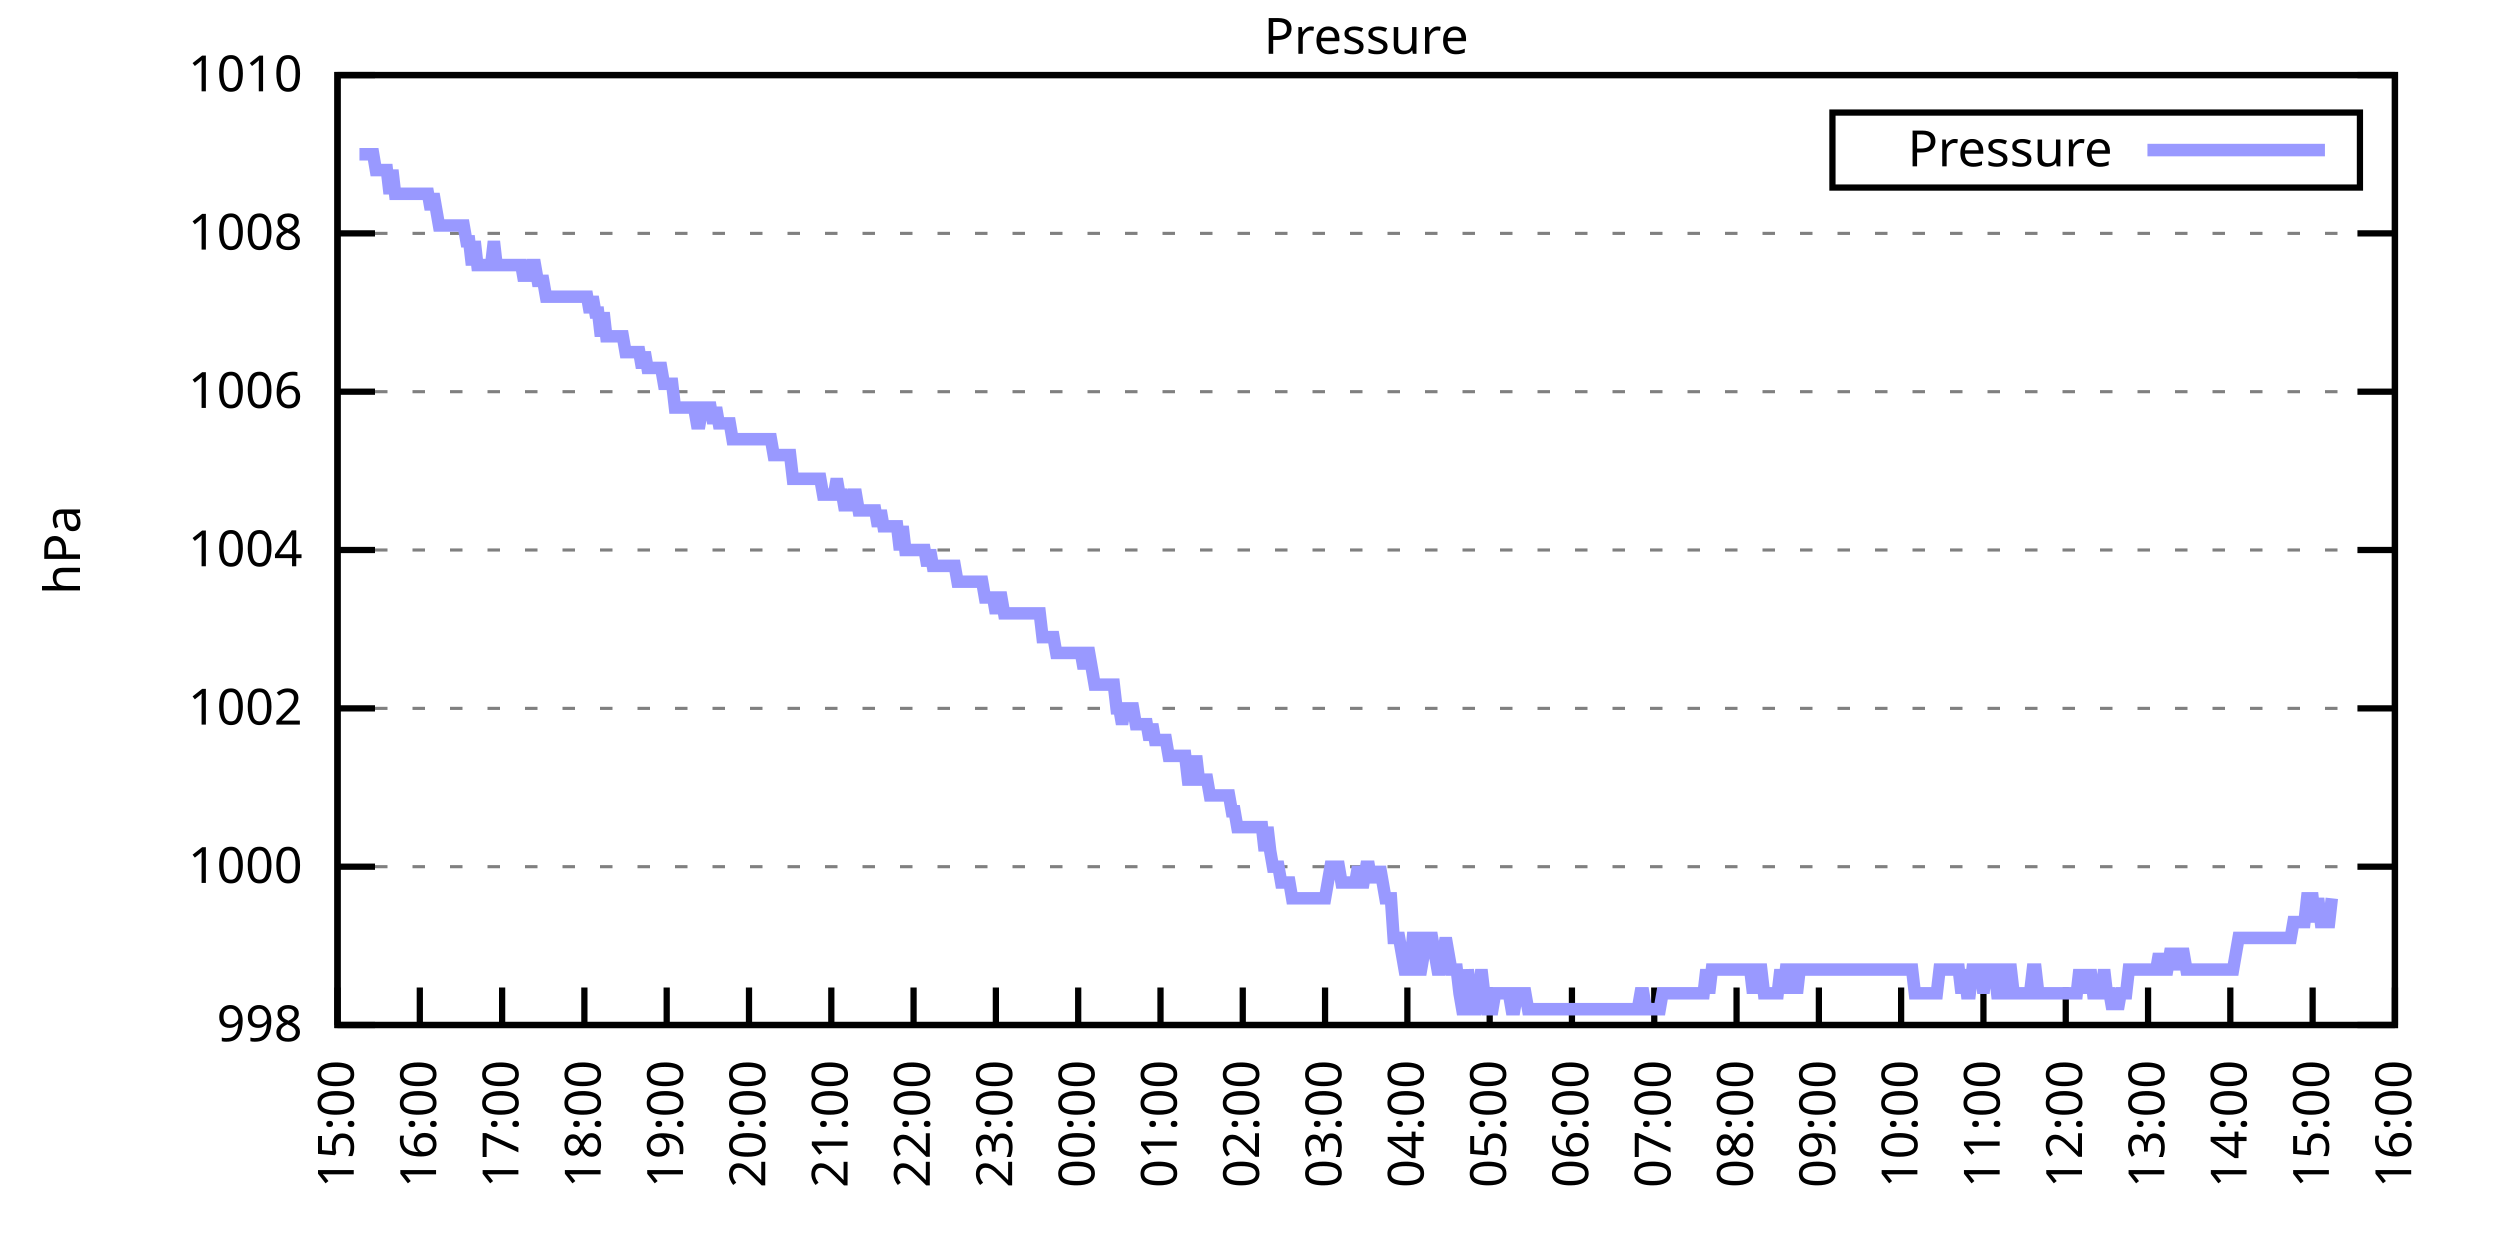
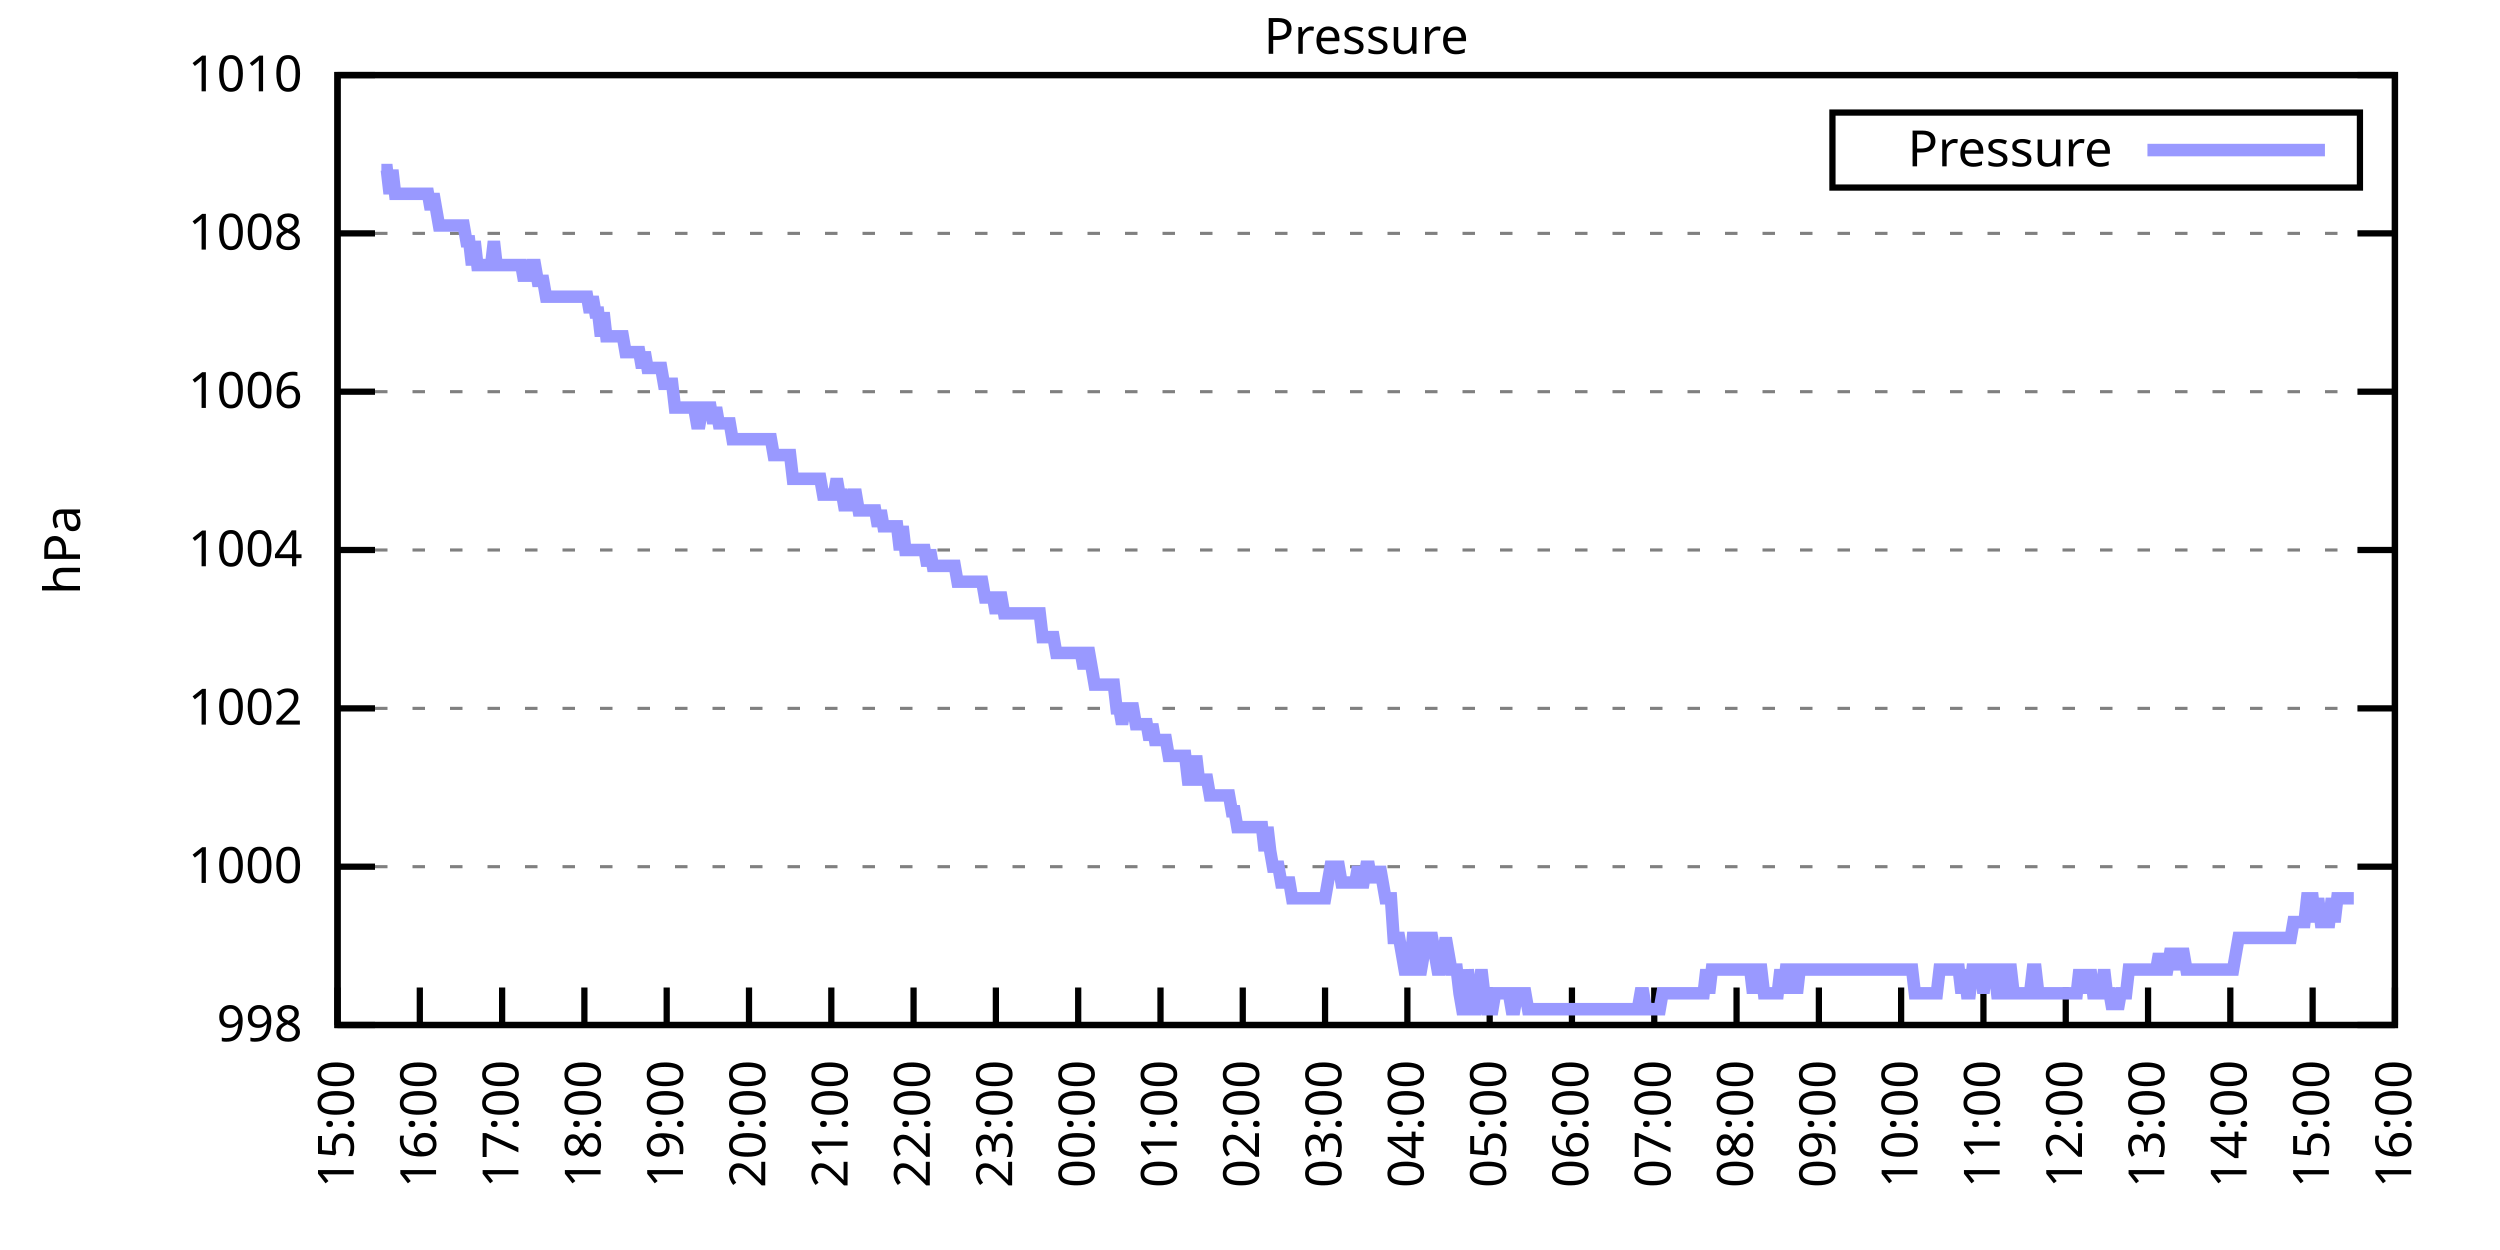
<svg xmlns="http://www.w3.org/2000/svg" xmlns:xlink="http://www.w3.org/1999/xlink" width="400" height="200" viewBox="0 0 400 200">
  <g id="gnuplot_canvas">
    <rect x="0" y="0" width="400" height="200" fill="none" />
    <defs>
      <circle id="gpDot" r="0.5" stroke-width="0.5" stroke="currentColor" />
      <path id="gpPt0" stroke-width="0.333" stroke="currentColor" d="M-1,0 h2 M0,-1 v2" />
      <path id="gpPt1" stroke-width="0.333" stroke="currentColor" d="M-1,-1 L1,1 M1,-1 L-1,1" />
      <path id="gpPt2" stroke-width="0.333" stroke="currentColor" d="M-1,0 L1,0 M0,-1 L0,1 M-1,-1 L1,1 M-1,1 L1,-1" />
      <rect id="gpPt3" stroke-width="0.333" stroke="currentColor" x="-1" y="-1" width="2" height="2" />
      <rect id="gpPt4" stroke-width="0.333" stroke="currentColor" fill="currentColor" x="-1" y="-1" width="2" height="2" />
      <circle id="gpPt5" stroke-width="0.333" stroke="currentColor" cx="0" cy="0" r="1" />
      <use xlink:href="#gpPt5" id="gpPt6" fill="currentColor" stroke="none" />
      <path id="gpPt7" stroke-width="0.333" stroke="currentColor" d="M0,-1.33 L-1.33,0.67 L1.33,0.67 z" />
      <use xlink:href="#gpPt7" id="gpPt8" fill="currentColor" stroke="none" />
      <use xlink:href="#gpPt7" id="gpPt9" stroke="currentColor" transform="rotate(180)" />
      <use xlink:href="#gpPt9" id="gpPt10" fill="currentColor" stroke="none" />
      <use xlink:href="#gpPt3" id="gpPt11" stroke="currentColor" transform="rotate(45)" />
      <use xlink:href="#gpPt11" id="gpPt12" fill="currentColor" stroke="none" />
      <path id="gpPt13" stroke-width="0.333" stroke="currentColor" d="M0,1.330 L1.265,0.411 L0.782,-1.067 L-0.782,-1.076 L-1.265,0.411 z" />
      <use xlink:href="#gpPt13" id="gpPt14" fill="currentColor" stroke="none" />
      <filter id="textbox" filterUnits="objectBoundingBox" x="0" y="0" height="1" width="1">
        <feFlood flood-color="white" flood-opacity="1" result="bgnd" />
        <feComposite in="SourceGraphic" in2="bgnd" operator="atop" />
      </filter>
      <filter id="greybox" filterUnits="objectBoundingBox" x="0" y="0" height="1" width="1">
        <feFlood flood-color="lightgrey" flood-opacity="1" result="grey" />
        <feComposite in="SourceGraphic" in2="grey" operator="atop" />
      </filter>
    </defs>
    <g fill="none" color="white" stroke="currentColor" stroke-width="1.00" stroke-linecap="butt" stroke-linejoin="miter">
</g>
    <g fill="none" color="black" stroke="currentColor" stroke-width="1.00" stroke-linecap="butt" stroke-linejoin="miter">
      <g stroke="none" shape-rendering="crispEdges">
        <polygon fill="rgb(255, 255, 255)" points="54.00,164.00 383.18,164.00 383.18,12.02 54.00,12.02 " />
      </g>
    </g>
    <g fill="none" color="black" stroke="currentColor" stroke-width="1.00" stroke-linecap="butt" stroke-linejoin="miter">
</g>
    <g fill="none" color="black" stroke="black" stroke-width="0.50" stroke-linecap="butt" stroke-linejoin="miter">
</g>
    <g fill="none" color="gray" stroke="currentColor" stroke-width="0.50" stroke-linecap="butt" stroke-linejoin="miter">
      <path stroke="gray" stroke-dasharray="2,4" class="gridline" d="M54.00,164.00 L383.19,164.00  " />
    </g>
    <g fill="none" color="gray" stroke="gray" stroke-width="1.00" stroke-linecap="butt" stroke-linejoin="miter">
</g>
    <g fill="none" color="black" stroke="currentColor" stroke-width="1.00" stroke-linecap="butt" stroke-linejoin="miter">
      <path stroke="black" d="M54.00,164.00 L60.00,164.00 M383.19,164.00 L377.19,164.00  " />
      <g transform="translate(48.40,166.60)" stroke="none" fill="black" font-family="Sans" font-size="8.00" text-anchor="end">
        <text>
          <tspan font-family="Sans"> 998</tspan>
        </text>
      </g>
    </g>
    <g fill="none" color="black" stroke="currentColor" stroke-width="1.00" stroke-linecap="butt" stroke-linejoin="miter">
</g>
    <g fill="none" color="black" stroke="black" stroke-width="0.50" stroke-linecap="butt" stroke-linejoin="miter">
</g>
    <g fill="none" color="gray" stroke="currentColor" stroke-width="0.50" stroke-linecap="butt" stroke-linejoin="miter">
      <path stroke="gray" stroke-dasharray="2,4" class="gridline" d="M54.00,138.67 L383.19,138.67  " />
    </g>
    <g fill="none" color="gray" stroke="gray" stroke-width="1.00" stroke-linecap="butt" stroke-linejoin="miter">
</g>
    <g fill="none" color="black" stroke="currentColor" stroke-width="1.00" stroke-linecap="butt" stroke-linejoin="miter">
      <path stroke="black" d="M54.00,138.67 L60.00,138.67 M383.19,138.67 L377.19,138.67  " />
      <g transform="translate(48.40,141.27)" stroke="none" fill="black" font-family="Sans" font-size="8.00" text-anchor="end">
        <text>
          <tspan font-family="Sans"> 1000</tspan>
        </text>
      </g>
    </g>
    <g fill="none" color="black" stroke="currentColor" stroke-width="1.00" stroke-linecap="butt" stroke-linejoin="miter">
</g>
    <g fill="none" color="black" stroke="black" stroke-width="0.50" stroke-linecap="butt" stroke-linejoin="miter">
</g>
    <g fill="none" color="gray" stroke="currentColor" stroke-width="0.50" stroke-linecap="butt" stroke-linejoin="miter">
      <path stroke="gray" stroke-dasharray="2,4" class="gridline" d="M54.00,113.34 L383.19,113.34  " />
    </g>
    <g fill="none" color="gray" stroke="gray" stroke-width="1.00" stroke-linecap="butt" stroke-linejoin="miter">
</g>
    <g fill="none" color="black" stroke="currentColor" stroke-width="1.00" stroke-linecap="butt" stroke-linejoin="miter">
      <path stroke="black" d="M54.00,113.34 L60.00,113.34 M383.19,113.34 L377.19,113.34  " />
      <g transform="translate(48.40,115.94)" stroke="none" fill="black" font-family="Sans" font-size="8.00" text-anchor="end">
        <text>
          <tspan font-family="Sans"> 1002</tspan>
        </text>
      </g>
    </g>
    <g fill="none" color="black" stroke="currentColor" stroke-width="1.00" stroke-linecap="butt" stroke-linejoin="miter">
</g>
    <g fill="none" color="black" stroke="black" stroke-width="0.50" stroke-linecap="butt" stroke-linejoin="miter">
</g>
    <g fill="none" color="gray" stroke="currentColor" stroke-width="0.50" stroke-linecap="butt" stroke-linejoin="miter">
      <path stroke="gray" stroke-dasharray="2,4" class="gridline" d="M54.00,88.00 L383.19,88.00  " />
    </g>
    <g fill="none" color="gray" stroke="gray" stroke-width="1.00" stroke-linecap="butt" stroke-linejoin="miter">
</g>
    <g fill="none" color="black" stroke="currentColor" stroke-width="1.00" stroke-linecap="butt" stroke-linejoin="miter">
      <path stroke="black" d="M54.00,88.00 L60.00,88.00 M383.19,88.00 L377.19,88.00  " />
      <g transform="translate(48.40,90.60)" stroke="none" fill="black" font-family="Sans" font-size="8.00" text-anchor="end">
        <text>
          <tspan font-family="Sans"> 1004</tspan>
        </text>
      </g>
    </g>
    <g fill="none" color="black" stroke="currentColor" stroke-width="1.00" stroke-linecap="butt" stroke-linejoin="miter">
</g>
    <g fill="none" color="black" stroke="black" stroke-width="0.50" stroke-linecap="butt" stroke-linejoin="miter">
</g>
    <g fill="none" color="gray" stroke="currentColor" stroke-width="0.50" stroke-linecap="butt" stroke-linejoin="miter">
      <path stroke="gray" stroke-dasharray="2,4" class="gridline" d="M54.00,62.67 L383.19,62.67  " />
    </g>
    <g fill="none" color="gray" stroke="gray" stroke-width="1.00" stroke-linecap="butt" stroke-linejoin="miter">
</g>
    <g fill="none" color="black" stroke="currentColor" stroke-width="1.00" stroke-linecap="butt" stroke-linejoin="miter">
      <path stroke="black" d="M54.00,62.67 L60.00,62.67 M383.19,62.67 L377.19,62.67  " />
      <g transform="translate(48.40,65.27)" stroke="none" fill="black" font-family="Sans" font-size="8.00" text-anchor="end">
        <text>
          <tspan font-family="Sans"> 1006</tspan>
        </text>
      </g>
    </g>
    <g fill="none" color="black" stroke="currentColor" stroke-width="1.00" stroke-linecap="butt" stroke-linejoin="miter">
</g>
    <g fill="none" color="black" stroke="black" stroke-width="0.50" stroke-linecap="butt" stroke-linejoin="miter">
</g>
    <g fill="none" color="gray" stroke="currentColor" stroke-width="0.50" stroke-linecap="butt" stroke-linejoin="miter">
      <path stroke="gray" stroke-dasharray="2,4" class="gridline" d="M54.00,37.34 L383.19,37.34  " />
    </g>
    <g fill="none" color="gray" stroke="gray" stroke-width="1.00" stroke-linecap="butt" stroke-linejoin="miter">
</g>
    <g fill="none" color="black" stroke="currentColor" stroke-width="1.00" stroke-linecap="butt" stroke-linejoin="miter">
      <path stroke="black" d="M54.00,37.34 L60.00,37.34 M383.19,37.34 L377.19,37.34  " />
      <g transform="translate(48.40,39.94)" stroke="none" fill="black" font-family="Sans" font-size="8.00" text-anchor="end">
        <text>
          <tspan font-family="Sans"> 1008</tspan>
        </text>
      </g>
    </g>
    <g fill="none" color="black" stroke="currentColor" stroke-width="1.00" stroke-linecap="butt" stroke-linejoin="miter">
</g>
    <g fill="none" color="black" stroke="black" stroke-width="0.50" stroke-linecap="butt" stroke-linejoin="miter">
</g>
    <g fill="none" color="gray" stroke="currentColor" stroke-width="0.50" stroke-linecap="butt" stroke-linejoin="miter">
      <path stroke="gray" stroke-dasharray="2,4" class="gridline" d="M54.00,12.01 L383.19,12.01  " />
    </g>
    <g fill="none" color="gray" stroke="gray" stroke-width="1.00" stroke-linecap="butt" stroke-linejoin="miter">
</g>
    <g fill="none" color="black" stroke="currentColor" stroke-width="1.00" stroke-linecap="butt" stroke-linejoin="miter">
      <path stroke="black" d="M54.00,12.01 L60.00,12.01 M383.19,12.01 L377.19,12.01  " />
      <g transform="translate(48.40,14.61)" stroke="none" fill="black" font-family="Sans" font-size="8.00" text-anchor="end">
        <text>
          <tspan font-family="Sans"> 1010</tspan>
        </text>
      </g>
    </g>
    <g fill="none" color="black" stroke="currentColor" stroke-width="1.00" stroke-linecap="butt" stroke-linejoin="miter">
      <path stroke="black" d="M54.00,164.00 L54.00,158.00  " />
      <g transform="translate(56.60,169.60) rotate(270.00)" stroke="none" fill="black" font-family="Sans" font-size="8.00" text-anchor="end">
        <text>
          <tspan font-family="Sans">15:00</tspan>
        </text>
      </g>
    </g>
    <g fill="none" color="black" stroke="currentColor" stroke-width="1.00" stroke-linecap="butt" stroke-linejoin="miter">
      <path stroke="black" d="M67.17,164.00 L67.17,158.00  " />
      <g transform="translate(69.77,169.60) rotate(270.00)" stroke="none" fill="black" font-family="Sans" font-size="8.00" text-anchor="end">
        <text>
          <tspan font-family="Sans">16:00</tspan>
        </text>
      </g>
    </g>
    <g fill="none" color="black" stroke="currentColor" stroke-width="1.00" stroke-linecap="butt" stroke-linejoin="miter">
      <path stroke="black" d="M80.34,164.00 L80.34,158.00  " />
      <g transform="translate(82.94,169.60) rotate(270.00)" stroke="none" fill="black" font-family="Sans" font-size="8.00" text-anchor="end">
        <text>
          <tspan font-family="Sans">17:00</tspan>
        </text>
      </g>
    </g>
    <g fill="none" color="black" stroke="currentColor" stroke-width="1.00" stroke-linecap="butt" stroke-linejoin="miter">
      <path stroke="black" d="M93.50,164.00 L93.50,158.00  " />
      <g transform="translate(96.10,169.60) rotate(270.00)" stroke="none" fill="black" font-family="Sans" font-size="8.00" text-anchor="end">
        <text>
          <tspan font-family="Sans">18:00</tspan>
        </text>
      </g>
    </g>
    <g fill="none" color="black" stroke="currentColor" stroke-width="1.00" stroke-linecap="butt" stroke-linejoin="miter">
      <path stroke="black" d="M106.67,164.00 L106.67,158.00  " />
      <g transform="translate(109.27,169.60) rotate(270.00)" stroke="none" fill="black" font-family="Sans" font-size="8.00" text-anchor="end">
        <text>
          <tspan font-family="Sans">19:00</tspan>
        </text>
      </g>
    </g>
    <g fill="none" color="black" stroke="currentColor" stroke-width="1.00" stroke-linecap="butt" stroke-linejoin="miter">
      <path stroke="black" d="M119.84,164.00 L119.84,158.00  " />
      <g transform="translate(122.44,169.60) rotate(270.00)" stroke="none" fill="black" font-family="Sans" font-size="8.00" text-anchor="end">
        <text>
          <tspan font-family="Sans">20:00</tspan>
        </text>
      </g>
    </g>
    <g fill="none" color="black" stroke="currentColor" stroke-width="1.00" stroke-linecap="butt" stroke-linejoin="miter">
      <path stroke="black" d="M133.01,164.00 L133.01,158.00  " />
      <g transform="translate(135.61,169.60) rotate(270.00)" stroke="none" fill="black" font-family="Sans" font-size="8.00" text-anchor="end">
        <text>
          <tspan font-family="Sans">21:00</tspan>
        </text>
      </g>
    </g>
    <g fill="none" color="black" stroke="currentColor" stroke-width="1.00" stroke-linecap="butt" stroke-linejoin="miter">
      <path stroke="black" d="M146.17,164.00 L146.17,158.00  " />
      <g transform="translate(148.77,169.60) rotate(270.00)" stroke="none" fill="black" font-family="Sans" font-size="8.00" text-anchor="end">
        <text>
          <tspan font-family="Sans">22:00</tspan>
        </text>
      </g>
    </g>
    <g fill="none" color="black" stroke="currentColor" stroke-width="1.00" stroke-linecap="butt" stroke-linejoin="miter">
      <path stroke="black" d="M159.34,164.00 L159.34,158.00  " />
      <g transform="translate(161.94,169.60) rotate(270.00)" stroke="none" fill="black" font-family="Sans" font-size="8.00" text-anchor="end">
        <text>
          <tspan font-family="Sans">23:00</tspan>
        </text>
      </g>
    </g>
    <g fill="none" color="black" stroke="currentColor" stroke-width="1.00" stroke-linecap="butt" stroke-linejoin="miter">
      <path stroke="black" d="M172.51,164.00 L172.51,158.00  " />
      <g transform="translate(175.11,169.60) rotate(270.00)" stroke="none" fill="black" font-family="Sans" font-size="8.00" text-anchor="end">
        <text>
          <tspan font-family="Sans">00:00</tspan>
        </text>
      </g>
    </g>
    <g fill="none" color="black" stroke="currentColor" stroke-width="1.00" stroke-linecap="butt" stroke-linejoin="miter">
      <path stroke="black" d="M185.68,164.00 L185.68,158.00  " />
      <g transform="translate(188.28,169.60) rotate(270.00)" stroke="none" fill="black" font-family="Sans" font-size="8.00" text-anchor="end">
        <text>
          <tspan font-family="Sans">01:00</tspan>
        </text>
      </g>
    </g>
    <g fill="none" color="black" stroke="currentColor" stroke-width="1.00" stroke-linecap="butt" stroke-linejoin="miter">
      <path stroke="black" d="M198.84,164.00 L198.84,158.00  " />
      <g transform="translate(201.44,169.60) rotate(270.00)" stroke="none" fill="black" font-family="Sans" font-size="8.00" text-anchor="end">
        <text>
          <tspan font-family="Sans">02:00</tspan>
        </text>
      </g>
    </g>
    <g fill="none" color="black" stroke="currentColor" stroke-width="1.00" stroke-linecap="butt" stroke-linejoin="miter">
      <path stroke="black" d="M212.01,164.00 L212.01,158.00  " />
      <g transform="translate(214.61,169.60) rotate(270.00)" stroke="none" fill="black" font-family="Sans" font-size="8.00" text-anchor="end">
        <text>
          <tspan font-family="Sans">03:00</tspan>
        </text>
      </g>
    </g>
    <g fill="none" color="black" stroke="currentColor" stroke-width="1.00" stroke-linecap="butt" stroke-linejoin="miter">
      <path stroke="black" d="M225.18,164.00 L225.18,158.00  " />
      <g transform="translate(227.78,169.60) rotate(270.00)" stroke="none" fill="black" font-family="Sans" font-size="8.00" text-anchor="end">
        <text>
          <tspan font-family="Sans">04:00</tspan>
        </text>
      </g>
    </g>
    <g fill="none" color="black" stroke="currentColor" stroke-width="1.00" stroke-linecap="butt" stroke-linejoin="miter">
      <path stroke="black" d="M238.35,164.00 L238.35,158.00  " />
      <g transform="translate(240.95,169.60) rotate(270.00)" stroke="none" fill="black" font-family="Sans" font-size="8.00" text-anchor="end">
        <text>
          <tspan font-family="Sans">05:00</tspan>
        </text>
      </g>
    </g>
    <g fill="none" color="black" stroke="currentColor" stroke-width="1.00" stroke-linecap="butt" stroke-linejoin="miter">
      <path stroke="black" d="M251.51,164.00 L251.51,158.00  " />
      <g transform="translate(254.11,169.60) rotate(270.00)" stroke="none" fill="black" font-family="Sans" font-size="8.00" text-anchor="end">
        <text>
          <tspan font-family="Sans">06:00</tspan>
        </text>
      </g>
    </g>
    <g fill="none" color="black" stroke="currentColor" stroke-width="1.00" stroke-linecap="butt" stroke-linejoin="miter">
      <path stroke="black" d="M264.68,164.00 L264.68,158.00  " />
      <g transform="translate(267.28,169.60) rotate(270.00)" stroke="none" fill="black" font-family="Sans" font-size="8.00" text-anchor="end">
        <text>
          <tspan font-family="Sans">07:00</tspan>
        </text>
      </g>
    </g>
    <g fill="none" color="black" stroke="currentColor" stroke-width="1.00" stroke-linecap="butt" stroke-linejoin="miter">
      <path stroke="black" d="M277.85,164.00 L277.85,158.00  " />
      <g transform="translate(280.45,169.60) rotate(270.00)" stroke="none" fill="black" font-family="Sans" font-size="8.00" text-anchor="end">
        <text>
          <tspan font-family="Sans">08:00</tspan>
        </text>
      </g>
    </g>
    <g fill="none" color="black" stroke="currentColor" stroke-width="1.00" stroke-linecap="butt" stroke-linejoin="miter">
      <path stroke="black" d="M291.02,164.00 L291.02,158.00  " />
      <g transform="translate(293.62,169.60) rotate(270.00)" stroke="none" fill="black" font-family="Sans" font-size="8.00" text-anchor="end">
        <text>
          <tspan font-family="Sans">09:00</tspan>
        </text>
      </g>
    </g>
    <g fill="none" color="black" stroke="currentColor" stroke-width="1.00" stroke-linecap="butt" stroke-linejoin="miter">
      <path stroke="black" d="M304.18,164.00 L304.18,158.00  " />
      <g transform="translate(306.78,169.60) rotate(270.00)" stroke="none" fill="black" font-family="Sans" font-size="8.00" text-anchor="end">
        <text>
          <tspan font-family="Sans">10:00</tspan>
        </text>
      </g>
    </g>
    <g fill="none" color="black" stroke="currentColor" stroke-width="1.00" stroke-linecap="butt" stroke-linejoin="miter">
      <path stroke="black" d="M317.35,164.00 L317.35,158.00  " />
      <g transform="translate(319.95,169.60) rotate(270.00)" stroke="none" fill="black" font-family="Sans" font-size="8.00" text-anchor="end">
        <text>
          <tspan font-family="Sans">11:00</tspan>
        </text>
      </g>
    </g>
    <g fill="none" color="black" stroke="currentColor" stroke-width="1.00" stroke-linecap="butt" stroke-linejoin="miter">
      <path stroke="black" d="M330.52,164.00 L330.52,158.00  " />
      <g transform="translate(333.12,169.60) rotate(270.00)" stroke="none" fill="black" font-family="Sans" font-size="8.00" text-anchor="end">
        <text>
          <tspan font-family="Sans">12:00</tspan>
        </text>
      </g>
    </g>
    <g fill="none" color="black" stroke="currentColor" stroke-width="1.00" stroke-linecap="butt" stroke-linejoin="miter">
      <path stroke="black" d="M343.69,164.00 L343.69,158.00  " />
      <g transform="translate(346.29,169.60) rotate(270.00)" stroke="none" fill="black" font-family="Sans" font-size="8.00" text-anchor="end">
        <text>
          <tspan font-family="Sans">13:00</tspan>
        </text>
      </g>
    </g>
    <g fill="none" color="black" stroke="currentColor" stroke-width="1.00" stroke-linecap="butt" stroke-linejoin="miter">
      <path stroke="black" d="M356.85,164.00 L356.85,158.00  " />
      <g transform="translate(359.45,169.60) rotate(270.00)" stroke="none" fill="black" font-family="Sans" font-size="8.00" text-anchor="end">
        <text>
          <tspan font-family="Sans">14:00</tspan>
        </text>
      </g>
    </g>
    <g fill="none" color="black" stroke="currentColor" stroke-width="1.00" stroke-linecap="butt" stroke-linejoin="miter">
      <path stroke="black" d="M370.02,164.00 L370.02,158.00  " />
      <g transform="translate(372.62,169.60) rotate(270.00)" stroke="none" fill="black" font-family="Sans" font-size="8.00" text-anchor="end">
        <text>
          <tspan font-family="Sans">15:00</tspan>
        </text>
      </g>
    </g>
    <g fill="none" color="black" stroke="currentColor" stroke-width="1.00" stroke-linecap="butt" stroke-linejoin="miter">
      <path stroke="black" d="M383.19,164.00 L383.19,158.00  " />
      <g transform="translate(385.79,169.60) rotate(270.00)" stroke="none" fill="black" font-family="Sans" font-size="8.00" text-anchor="end">
        <text>
          <tspan font-family="Sans">16:00</tspan>
        </text>
      </g>
    </g>
    <g fill="none" color="black" stroke="currentColor" stroke-width="1.00" stroke-linecap="butt" stroke-linejoin="miter">
</g>
    <g fill="none" color="black" stroke="currentColor" stroke-width="1.00" stroke-linecap="butt" stroke-linejoin="miter">
      <path stroke="black" d="M54.00,12.01 L54.00,164.00 L383.19,164.00 L383.19,12.01 L54.00,12.01 Z  " />
    </g>
    <g fill="none" color="black" stroke="currentColor" stroke-width="1.00" stroke-linecap="butt" stroke-linejoin="miter">
</g>
    <g fill="none" color="black" stroke="currentColor" stroke-width="1.00" stroke-linecap="butt" stroke-linejoin="miter">
      <path stroke="black" d="M293.19,30.01 L293.19,18.01 L377.59,18.01 L377.59,30.01 L293.19,30.01 Z  " />
    </g>
    <g id="Pressure_plot_1">
      <g fill="none" color="white" stroke="black" stroke-width="2.00" stroke-linecap="butt" stroke-linejoin="miter">
</g>
      <g fill="none" color="black" stroke="currentColor" stroke-width="2.00" stroke-linecap="butt" stroke-linejoin="miter">
        <g transform="translate(337.99,26.61)" stroke="none" fill="black" font-family="Sans" font-size="8.00" text-anchor="end">
          <text>
            <tspan font-family="Sans">Pressure</tspan>
          </text>
        </g>
      </g>
      <g fill="none" color="black" stroke="currentColor" stroke-width="2.00" stroke-linecap="butt" stroke-linejoin="miter">
-         <path stroke="rgb(153, 153, 255)" d="M343.59,24.01 L371.99,24.01 M57.51,24.68 L57.95,24.68 L58.39,24.68 L58.83,24.68 L59.27,24.68 L59.71,24.68   L60.14,27.21 L60.58,27.21 L61.02,27.21 L61.46,27.21 L61.90,27.21 L62.34,31.01 L62.78,27.21 L63.22,31.01   L63.66,31.01 L64.10,31.01 L64.53,31.01 L64.97,31.01 L65.41,31.01 L65.85,31.01 L66.29,31.01 L66.73,31.01   L67.17,31.01 L67.61,31.01 L68.05,31.01 L68.48,31.01 L68.92,33.54 L69.36,31.01 L69.80,33.54 L70.24,36.08   L70.68,36.08 L71.12,36.08 L71.56,36.08 L72.00,36.08 L72.43,36.08 L72.87,36.08 L73.31,36.08 L73.75,36.08   L74.19,36.08 L74.63,38.61 L75.07,38.61 L75.51,42.41 L75.95,38.61 L76.38,42.41 L76.82,42.41 L77.26,42.41   L77.70,42.41 L78.14,42.41 L78.58,42.41 L79.02,38.61 L79.46,42.41 L79.90,42.41 L80.34,42.41 L80.77,42.41   L81.21,42.41 L81.65,42.41 L82.09,42.41 L82.53,42.41 L82.97,42.41 L83.41,42.41 L83.85,44.94 L84.29,42.41   L84.72,44.94 L85.16,42.41 L85.60,42.41 L86.04,44.94 L86.48,44.94 L86.92,44.94 L87.36,47.47 L87.80,47.47   L88.24,47.47 L88.67,47.47 L89.11,47.47 L89.55,47.47 L89.99,47.47 L90.43,47.47 L90.87,47.47 L91.31,47.47   L91.75,47.47 L92.19,47.47 L92.62,47.47 L93.06,47.47 L93.50,47.47 L93.94,47.47 L94.38,50.01 L94.82,47.47   L95.26,50.01 L95.70,50.01 L96.14,53.81 L96.58,50.01 L97.01,53.81 L97.45,53.81 L97.89,53.81 L98.33,53.81   L98.77,53.81 L99.21,53.81 L99.65,53.81 L100.09,56.34 L100.53,56.34 L100.96,56.34 L101.40,56.34 L101.84,56.34   L102.28,56.34 L102.72,58.87 L103.16,56.34 L103.60,58.87 L104.04,58.87 L104.48,58.87 L104.91,58.87 L105.35,58.87   L105.79,58.87 L106.23,61.41 L106.67,61.41 L107.11,61.41 L107.55,61.41 L107.99,65.21 L108.43,65.21 L108.87,65.21   L109.30,65.21 L109.74,65.21 L110.18,65.21 L110.62,65.21 L111.06,65.21 L111.50,67.74 L111.94,67.74 L112.38,65.21   L112.82,65.21 L113.25,65.21 L113.69,65.21 L114.13,67.74 L114.57,65.21 L115.01,67.74 L115.45,67.74 L115.89,67.74   L116.33,67.74 L116.77,67.74 L117.20,70.27 L117.64,70.27 L118.08,70.27 L118.52,70.27 L118.96,70.27 L119.40,70.27   L119.84,70.27 L120.28,70.27 L120.72,70.27 L121.15,70.27 L121.59,70.27 L122.03,70.27 L122.47,70.27 L122.91,70.27   L123.35,70.27 L123.79,72.81 L124.23,72.81 L124.67,72.81 L125.11,72.81 L125.54,72.81 L125.98,72.81 L126.42,72.81   L126.86,76.61 L127.30,76.61 L127.74,76.61 L128.18,76.61 L128.62,76.61 L129.06,76.61 L129.49,76.61 L129.93,76.61   L130.37,76.61 L130.81,76.61 L131.25,76.61 L131.69,79.14 L132.13,79.14 L132.57,79.14 L133.01,79.14 L133.44,79.14   L133.88,76.61 L134.32,79.14 L134.76,79.14 L135.20,81.67 L135.64,79.14 L136.08,81.67 L136.52,79.14 L136.96,79.14   L137.39,81.67 L137.83,81.67 L138.27,81.67 L138.71,81.67 L139.15,81.67 L139.59,81.67 L140.03,81.67 L140.47,84.21   L140.91,81.67 L141.35,84.21 L141.78,84.21 L142.22,84.21 L142.66,84.21 L143.10,84.21 L143.54,84.21 L143.98,88.00   L144.42,84.21 L144.86,88.00 L145.30,88.00 L145.73,88.00 L146.17,88.00 L146.61,88.00 L147.05,88.00 L147.49,88.00   L147.93,88.00 L148.37,90.54 L148.81,88.00 L149.25,90.54 L149.68,90.54 L150.12,90.54 L150.56,90.54 L151.00,90.54   L151.44,90.54 L151.88,90.54 L152.32,90.54 L152.76,90.54 L153.20,93.07 L153.63,93.07 L154.07,93.07 L154.51,93.07   L154.95,93.07 L155.39,93.07 L155.83,93.07 L156.27,93.07 L156.71,93.07 L157.15,93.07 L157.59,95.60 L158.02,95.60   L158.46,95.60 L158.90,95.60 L159.34,98.14 L159.78,95.60 L160.22,95.60 L160.66,98.14 L161.10,98.14 L161.54,98.14   L161.97,98.14 L162.41,98.14 L162.85,98.14 L163.29,98.14 L163.73,98.14 L164.17,98.14 L164.61,98.14 L165.05,98.14   L165.49,98.14 L165.92,98.14 L166.36,98.14 L166.80,101.94 L167.24,101.94 L167.68,101.94 L168.12,101.94 L168.56,101.94   L169.00,104.47 L169.44,104.47 L169.87,104.47 L170.31,104.47 L170.75,104.47 L171.19,104.47 L171.63,104.47 L172.07,104.47   L172.51,104.47 L172.95,104.47 L173.39,107.00 L173.83,104.47 L174.26,104.47 L174.70,107.00 L175.14,109.54 L175.58,109.54   L176.02,109.54 L176.46,109.54 L176.90,109.54 L177.34,109.54 L177.78,109.54 L178.21,109.54 L178.65,113.34 L179.09,113.34   L179.53,115.87 L179.97,113.34 L180.41,113.34 L180.85,113.34 L181.29,113.34 L181.73,115.87 L182.16,115.87 L182.60,115.87   L183.04,115.87 L183.48,115.87 L183.92,118.40 L184.36,115.87 L184.80,118.40 L185.24,118.40 L185.68,118.40 L186.11,118.40   L186.55,118.40 L186.99,120.94 L187.43,120.94 L187.87,120.94 L188.31,120.94 L188.75,120.94 L189.19,120.94 L189.63,120.94   L190.07,124.74 L190.50,124.74 L190.94,124.74 L191.38,120.94 L191.82,124.74 L192.26,124.74 L192.70,124.74 L193.14,124.74   L193.58,127.27 L194.02,127.27 L194.45,127.27 L194.89,127.27 L195.33,127.27 L195.77,127.27 L196.21,127.27 L196.65,127.27   L197.09,129.80 L197.53,129.80 L197.97,132.34 L198.40,132.34 L198.84,132.34 L199.28,132.34 L199.72,132.34 L200.16,132.34   L200.60,132.34 L201.04,132.34 L201.48,132.34 L201.92,132.34 L202.35,136.14 L202.79,132.34 L203.23,136.14 L203.67,138.67   L204.11,138.67 L204.55,138.67 L204.99,141.20 L205.43,141.20 L205.87,141.20 L206.31,141.20 L206.74,143.73 L207.18,143.73   L207.62,143.73 L208.06,143.73 L208.50,143.73 L208.94,143.73 L209.38,143.73 L209.82,143.73 L210.26,143.73 L210.69,143.73   L211.13,143.73 L211.57,143.73 L212.01,143.73 L212.45,141.20 L212.89,138.67 L213.33,138.67 L213.77,138.67 L214.21,138.67   L214.64,141.20 L215.08,141.20 L215.52,141.20 L215.96,141.20 L216.40,141.20 L216.84,141.20 L217.28,138.67 L217.72,141.20   L218.16,141.20 L218.60,138.67 L219.03,138.67 L219.47,141.20 L219.91,138.67 L220.35,141.20 L220.79,138.67 L221.23,141.20   L221.67,143.73 L222.11,143.73 L222.55,143.73 L222.98,150.07 L223.42,150.07 L223.86,150.07 L224.30,152.60 L224.74,155.13   L225.18,155.13 L225.62,155.13 L226.06,150.07 L226.50,150.07 L226.93,155.13 L227.37,155.13 L227.81,152.60 L228.25,150.07   L228.69,150.07 L229.13,150.07 L229.57,152.60 L230.01,155.13 L230.45,155.13 L230.88,152.60 L231.32,150.07 L231.76,152.60   L232.20,155.13 L232.64,155.13 L233.08,155.13 L233.52,158.93 L233.96,161.47 L234.40,161.47 L234.84,155.13 L235.27,158.93   L235.71,161.47 L236.15,161.47 L236.59,158.93 L237.03,155.13 L237.47,158.93 L237.91,161.47 L238.35,161.47 L238.79,161.47   L239.22,158.93 L239.66,158.93 L240.10,158.93 L240.54,158.93 L240.98,158.93 L241.42,158.93 L241.86,161.47 L242.30,161.47   L242.74,158.93 L243.17,158.93 L243.61,158.93 L244.05,158.93 L244.49,161.47 L244.93,161.47 L245.37,161.47 L245.81,161.47   L246.25,161.47 L246.69,161.47 L247.12,161.47 L247.56,161.47 L248.00,161.47 L248.44,161.47 L248.88,161.47 L249.32,161.47   L249.76,161.47 L250.20,161.47 L250.64,161.47 L251.08,161.47 L251.51,161.47 L251.95,161.47 L252.39,161.47 L252.83,161.47   L253.27,161.47 L253.71,161.47 L254.15,161.47 L254.59,161.47 L255.03,161.47 L255.46,161.47 L255.90,161.47 L256.34,161.47   L256.78,161.47 L257.22,161.47 L257.66,161.47 L258.10,161.47 L258.54,161.47 L258.98,161.47 L259.41,161.47 L259.85,161.47   L260.29,161.47 L260.73,161.47 L261.17,161.47 L261.61,161.47 L262.05,161.47 L262.49,158.93 L262.93,158.93 L263.36,161.47   L263.80,161.47 L264.24,161.47 L264.68,161.47 L265.12,161.47 L265.56,161.47 L266.00,158.93 L266.44,158.93 L266.88,158.93   L267.32,158.93 L267.75,158.93 L268.19,158.93 L268.63,158.93 L269.07,158.93 L269.51,158.93 L269.95,158.93 L270.39,158.93   L270.83,158.93 L271.27,158.93 L271.70,158.93 L272.14,158.93 L272.58,158.93 L273.02,155.13 L273.46,158.93 L273.90,155.13   L274.34,155.13 L274.78,155.13 L275.22,155.13 L275.65,155.13 L276.09,155.13 L276.53,155.13 L276.97,155.13 L277.41,155.13   L277.85,155.13 L278.29,155.13 L278.73,155.13 L279.17,155.13 L279.60,155.13 L280.04,155.13 L280.48,158.93 L280.92,155.13   L281.36,155.13 L281.80,155.13 L282.24,158.93 L282.68,158.93 L283.12,158.93 L283.56,158.93 L283.99,158.93 L284.43,158.93   L284.87,155.13 L285.31,158.93 L285.75,155.13 L286.19,155.13 L286.63,158.93 L287.07,155.13 L287.51,158.93 L287.94,155.13   L288.38,155.13 L288.82,155.13 L289.26,155.13 L289.70,155.13 L290.14,155.13 L290.58,155.13 L291.02,155.13 L291.46,155.13   L291.89,155.13 L292.33,155.13 L292.77,155.13 L293.21,155.13 L293.65,155.13 L294.09,155.13 L294.53,155.13 L294.97,155.13   L295.41,155.13 L295.84,155.13 L296.28,155.13 L296.72,155.13 L297.16,155.13 L297.60,155.13 L298.04,155.13 L298.48,155.13   L298.92,155.13 L299.36,155.13 L299.80,155.13 L300.23,155.13 L300.67,155.13 L301.11,155.13 L301.55,155.13 L301.99,155.13   L302.43,155.13 L302.87,155.13 L303.31,155.13 L303.75,155.13 L304.18,155.13 L304.62,155.13 L305.06,155.13 L305.50,155.13   L305.94,155.13 L306.38,158.93 L306.82,158.93 L307.26,158.93 L307.70,158.93 L308.13,158.93 L308.57,158.93 L309.01,158.93   L309.45,158.93 L309.89,158.93 L310.33,155.13 L310.77,155.13 L311.21,155.13 L311.65,155.13 L312.08,155.13 L312.52,155.13   L312.96,155.13 L313.40,155.13 L313.84,158.93 L314.28,155.13 L314.72,158.93 L315.16,158.93 L315.60,155.13 L316.04,155.13   L316.47,155.13 L316.91,155.13 L317.35,158.93 L317.79,155.13 L318.23,155.13 L318.67,155.13 L319.11,155.13 L319.55,158.93   L319.99,158.93 L320.42,158.93 L320.86,155.13 L321.30,155.13 L321.74,155.13 L322.18,158.93 L322.62,158.93 L323.06,158.93   L323.50,158.93 L323.94,158.93 L324.37,158.93 L324.81,158.93 L325.25,155.13 L325.69,155.13 L326.13,158.93 L326.57,158.93   L327.01,158.93 L327.45,158.93 L327.89,158.93 L328.33,158.93 L328.76,158.93 L329.20,158.93 L329.64,158.93 L330.08,158.93   L330.52,158.93 L330.96,158.93 L331.40,158.93 L331.84,158.93 L332.28,158.93 L332.71,155.13 L333.15,158.93 L333.59,155.13   L334.03,158.93 L334.47,155.13 L334.91,158.93 L335.35,158.93 L335.79,158.93 L336.23,158.93 L336.66,155.13 L337.10,158.93   L337.54,158.93 L337.98,161.47 L338.42,158.93 L338.86,161.47 L339.30,158.93 L339.74,158.93 L340.18,158.93 L340.61,155.13   L341.05,155.13 L341.49,155.13 L341.93,155.13 L342.37,155.13 L342.81,155.13 L343.25,155.13 L343.69,155.13 L344.13,155.13   L344.57,155.13 L345.00,155.13 L345.44,152.60 L345.88,155.13 L346.32,155.13 L346.76,155.13 L347.20,152.60 L347.64,152.60   L348.08,152.60 L348.52,155.13 L348.95,152.60 L349.39,152.60 L349.83,155.13 L350.27,155.13 L350.71,155.13 L351.15,155.13   L351.59,155.13 L352.03,155.13 L352.47,155.13 L352.90,155.13 L353.34,155.13 L353.78,155.13 L354.22,155.13 L354.66,155.13   L355.10,155.13 L355.54,155.13 L355.98,155.13 L356.42,155.13 L356.85,155.13 L357.29,155.13 L357.73,152.60 L358.17,150.07   L358.61,150.07 L359.05,150.07 L359.49,150.07 L359.93,150.07 L360.37,150.07 L360.81,150.07 L361.24,150.07 L361.68,150.07   L362.12,150.07 L362.56,150.07 L363.00,150.07 L363.44,150.07 L363.88,150.07 L364.32,150.07 L364.76,150.07 L365.19,150.07   L365.63,150.07 L366.07,150.07 L366.51,150.07 L366.95,147.53 L367.39,147.53 L367.83,147.53 L368.27,147.53 L368.71,147.53   L369.14,143.73 L369.58,143.73 L370.02,143.73 L370.46,147.53 L370.90,143.73 L371.34,147.53 L371.78,147.53 L372.22,147.53   L372.66,147.53 L373.09,143.73  " />
+         <path stroke="rgb(153, 153, 255)" d="M343.59,24.01 L371.99,24.01 M61.02,27.21 L61.46,27.21 L61.90,27.21 L62.34,31.01 L62.78,27.21 L63.22,31.01   L63.66,31.01 L64.10,31.01 L64.53,31.01 L64.97,31.01 L65.41,31.01 L65.85,31.01 L66.29,31.01 L66.73,31.01   L67.17,31.01 L67.61,31.01 L68.05,31.01 L68.48,31.01 L68.92,33.54 L69.36,31.01 L69.80,33.54 L70.24,36.08   L70.68,36.08 L71.12,36.08 L71.56,36.08 L72.00,36.08 L72.43,36.08 L72.87,36.08 L73.31,36.08 L73.75,36.08   L74.19,36.08 L74.63,38.61 L75.07,38.61 L75.51,42.41 L75.95,38.61 L76.38,42.41 L76.82,42.41 L77.26,42.41   L77.70,42.41 L78.14,42.41 L78.58,42.41 L79.02,38.61 L79.46,42.41 L79.90,42.41 L80.34,42.41 L80.77,42.41   L81.21,42.41 L81.65,42.41 L82.09,42.41 L82.53,42.41 L82.97,42.41 L83.41,42.41 L83.85,44.94 L84.29,42.41   L84.72,44.94 L85.16,42.41 L85.60,42.41 L86.04,44.94 L86.48,44.94 L86.92,44.94 L87.36,47.47 L87.80,47.47   L88.24,47.47 L88.67,47.47 L89.11,47.47 L89.55,47.47 L89.99,47.47 L90.43,47.47 L90.87,47.47 L91.31,47.47   L91.75,47.47 L92.19,47.47 L92.62,47.47 L93.06,47.47 L93.50,47.47 L93.94,47.47 L94.38,50.01 L94.82,47.47   L95.26,50.01 L95.70,50.01 L96.14,53.81 L96.58,50.01 L97.01,53.81 L97.45,53.81 L97.89,53.81 L98.33,53.81   L98.77,53.81 L99.21,53.81 L99.65,53.81 L100.09,56.34 L100.53,56.34 L100.96,56.34 L101.40,56.34 L101.84,56.34   L102.28,56.34 L102.72,58.87 L103.16,56.34 L103.60,58.87 L104.04,58.87 L104.48,58.87 L104.91,58.87 L105.35,58.87   L105.79,58.87 L106.23,61.41 L106.67,61.41 L107.11,61.41 L107.55,61.41 L107.99,65.21 L108.43,65.21 L108.87,65.21   L109.30,65.21 L109.74,65.21 L110.18,65.21 L110.62,65.21 L111.06,65.21 L111.50,67.74 L111.94,67.74 L112.38,65.21   L112.82,65.21 L113.25,65.21 L113.69,65.21 L114.13,67.74 L114.57,65.21 L115.01,67.74 L115.45,67.74 L115.89,67.74   L116.33,67.74 L116.77,67.74 L117.20,70.27 L117.64,70.27 L118.08,70.27 L118.52,70.27 L118.96,70.27 L119.40,70.27   L119.84,70.27 L120.28,70.27 L120.72,70.27 L121.15,70.27 L121.59,70.27 L122.03,70.27 L122.47,70.27 L122.91,70.27   L123.35,70.27 L123.79,72.81 L124.23,72.81 L124.67,72.81 L125.11,72.81 L125.54,72.81 L125.98,72.81 L126.42,72.81   L126.86,76.61 L127.30,76.61 L127.74,76.61 L128.18,76.61 L128.62,76.61 L129.06,76.61 L129.49,76.61 L129.93,76.61   L130.37,76.61 L130.81,76.61 L131.25,76.61 L131.69,79.14 L132.13,79.14 L132.57,79.14 L133.01,79.14 L133.44,79.14   L133.88,76.61 L134.32,79.14 L134.76,79.14 L135.20,81.67 L135.64,79.14 L136.08,81.67 L136.52,79.14 L136.96,79.14   L137.39,81.67 L137.83,81.67 L138.27,81.67 L138.71,81.67 L139.15,81.67 L139.59,81.67 L140.03,81.67 L140.47,84.21   L140.91,81.67 L141.35,84.21 L141.78,84.21 L142.22,84.21 L142.66,84.21 L143.10,84.21 L143.54,84.21 L143.98,88.00   L144.42,84.21 L144.86,88.00 L145.30,88.00 L145.73,88.00 L146.17,88.00 L146.61,88.00 L147.05,88.00 L147.49,88.00   L147.93,88.00 L148.37,90.54 L148.81,88.00 L149.25,90.54 L149.68,90.54 L150.12,90.54 L150.56,90.54 L151.00,90.54   L151.44,90.54 L151.88,90.54 L152.32,90.54 L152.76,90.54 L153.20,93.07 L153.63,93.07 L154.07,93.07 L154.51,93.07   L154.95,93.07 L155.39,93.07 L155.83,93.07 L156.27,93.07 L156.71,93.07 L157.15,93.07 L157.59,95.60 L158.02,95.60   L158.46,95.60 L158.90,95.60 L159.34,98.14 L159.78,95.60 L160.22,95.60 L160.66,98.14 L161.10,98.14 L161.54,98.14   L161.97,98.14 L162.41,98.14 L162.85,98.14 L163.29,98.14 L163.73,98.14 L164.17,98.14 L164.61,98.14 L165.05,98.14   L165.49,98.14 L165.92,98.14 L166.36,98.14 L166.80,101.94 L167.24,101.94 L167.68,101.94 L168.12,101.94 L168.56,101.94   L169.00,104.47 L169.44,104.47 L169.87,104.47 L170.31,104.47 L170.75,104.47 L171.19,104.47 L171.63,104.47 L172.07,104.47   L172.51,104.47 L172.95,104.47 L173.39,107.00 L173.83,104.47 L174.26,104.47 L174.70,107.00 L175.14,109.54 L175.58,109.54   L176.02,109.54 L176.46,109.54 L176.90,109.54 L177.34,109.54 L177.78,109.54 L178.21,109.54 L178.65,113.34 L179.09,113.34   L179.53,115.87 L179.97,113.34 L180.41,113.34 L180.85,113.34 L181.29,113.34 L181.73,115.87 L182.16,115.87 L182.60,115.87   L183.04,115.87 L183.48,115.87 L183.92,118.40 L184.36,115.87 L184.80,118.40 L185.24,118.40 L185.68,118.40 L186.11,118.40   L186.55,118.40 L186.99,120.94 L187.43,120.94 L187.87,120.94 L188.31,120.94 L188.75,120.94 L189.19,120.94 L189.63,120.94   L190.07,124.74 L190.50,124.74 L190.94,124.74 L191.38,120.94 L191.82,124.74 L192.26,124.74 L192.70,124.74 L193.14,124.74   L193.58,127.27 L194.02,127.27 L194.45,127.27 L194.89,127.27 L195.33,127.27 L195.77,127.27 L196.21,127.27 L196.65,127.27   L197.09,129.80 L197.53,129.80 L197.97,132.34 L198.40,132.34 L198.84,132.34 L199.28,132.34 L199.72,132.34 L200.16,132.34   L200.60,132.34 L201.04,132.34 L201.48,132.34 L201.92,132.34 L202.35,136.14 L202.79,132.34 L203.23,136.14 L203.67,138.67   L204.11,138.67 L204.55,138.67 L204.99,141.20 L205.43,141.20 L205.87,141.20 L206.31,141.20 L206.74,143.73 L207.18,143.73   L207.62,143.73 L208.06,143.73 L208.50,143.73 L208.94,143.73 L209.38,143.73 L209.82,143.73 L210.26,143.73 L210.69,143.73   L211.13,143.73 L211.57,143.73 L212.01,143.73 L212.45,141.20 L212.89,138.67 L213.33,138.67 L213.77,138.67 L214.21,138.67   L214.64,141.20 L215.08,141.20 L215.52,141.20 L215.96,141.20 L216.40,141.20 L216.84,141.20 L217.28,138.67 L217.72,141.20   L218.16,141.20 L218.60,138.67 L219.03,138.67 L219.47,141.20 L219.91,138.67 L220.35,141.20 L220.79,138.67 L221.23,141.20   L221.67,143.73 L222.11,143.73 L222.55,143.73 L222.98,150.07 L223.42,150.07 L223.86,150.07 L224.30,152.60 L224.74,155.13   L225.18,155.13 L225.62,155.13 L226.06,150.07 L226.50,150.07 L226.93,155.13 L227.37,155.13 L227.81,152.60 L228.25,150.07   L228.69,150.07 L229.13,150.07 L229.57,152.60 L230.01,155.13 L230.45,155.13 L230.88,152.60 L231.32,150.07 L231.76,152.60   L232.20,155.13 L232.64,155.13 L233.08,155.13 L233.52,158.93 L233.96,161.47 L234.40,161.47 L234.84,155.13 L235.27,158.93   L235.71,161.47 L236.15,161.47 L236.59,158.93 L237.03,155.13 L237.47,158.93 L237.91,161.47 L238.35,161.47 L238.79,161.47   L239.22,158.93 L239.66,158.93 L240.10,158.93 L240.54,158.93 L240.98,158.93 L241.42,158.93 L241.86,161.47 L242.30,161.47   L242.74,158.93 L243.17,158.93 L243.61,158.93 L244.05,158.93 L244.49,161.47 L244.93,161.47 L245.37,161.47 L245.81,161.47   L246.25,161.47 L246.69,161.47 L247.12,161.47 L247.56,161.47 L248.00,161.47 L248.44,161.47 L248.88,161.47 L249.32,161.47   L249.76,161.47 L250.20,161.47 L250.64,161.47 L251.08,161.47 L251.51,161.47 L251.95,161.47 L252.39,161.47 L252.83,161.47   L253.27,161.47 L253.71,161.47 L254.15,161.47 L254.59,161.47 L255.03,161.47 L255.46,161.47 L255.90,161.47 L256.34,161.47   L256.78,161.47 L257.22,161.47 L257.66,161.47 L258.10,161.47 L258.54,161.47 L258.98,161.47 L259.41,161.47 L259.85,161.47   L260.29,161.47 L260.73,161.47 L261.17,161.47 L261.61,161.47 L262.05,161.47 L262.49,158.93 L262.93,158.93 L263.36,161.47   L263.80,161.47 L264.24,161.47 L264.68,161.47 L265.12,161.47 L265.56,161.47 L266.00,158.93 L266.44,158.93 L266.88,158.93   L267.32,158.93 L267.75,158.93 L268.19,158.93 L268.63,158.93 L269.07,158.93 L269.51,158.93 L269.95,158.93 L270.39,158.93   L270.83,158.93 L271.27,158.93 L271.70,158.93 L272.14,158.93 L272.58,158.93 L273.02,155.13 L273.46,158.93 L273.90,155.13   L274.34,155.13 L274.78,155.13 L275.22,155.13 L275.65,155.13 L276.09,155.13 L276.53,155.13 L276.97,155.13 L277.41,155.13   L277.85,155.13 L278.29,155.13 L278.73,155.13 L279.17,155.13 L279.60,155.13 L280.04,155.13 L280.48,158.93 L280.92,155.13   L281.36,155.13 L281.80,155.13 L282.24,158.93 L282.68,158.93 L283.12,158.93 L283.56,158.93 L283.99,158.93 L284.43,158.93   L284.87,155.13 L285.31,158.93 L285.75,155.13 L286.19,155.13 L286.63,158.93 L287.07,155.13 L287.51,158.93 L287.94,155.13   L288.38,155.13 L288.82,155.13 L289.26,155.13 L289.70,155.13 L290.14,155.13 L290.58,155.13 L291.02,155.13 L291.46,155.13   L291.89,155.13 L292.33,155.13 L292.77,155.13 L293.21,155.13 L293.65,155.13 L294.09,155.13 L294.53,155.13 L294.97,155.13   L295.41,155.13 L295.84,155.13 L296.28,155.13 L296.72,155.13 L297.16,155.13 L297.60,155.13 L298.04,155.13 L298.48,155.13   L298.92,155.13 L299.36,155.13 L299.80,155.13 L300.23,155.13 L300.67,155.13 L301.11,155.13 L301.55,155.13 L301.99,155.13   L302.43,155.13 L302.87,155.13 L303.31,155.13 L303.75,155.13 L304.18,155.13 L304.62,155.13 L305.06,155.13 L305.50,155.13   L305.94,155.13 L306.38,158.93 L306.82,158.93 L307.26,158.93 L307.70,158.93 L308.13,158.93 L308.57,158.93 L309.01,158.93   L309.45,158.93 L309.89,158.93 L310.33,155.13 L310.77,155.13 L311.21,155.13 L311.65,155.13 L312.08,155.13 L312.52,155.13   L312.96,155.13 L313.40,155.13 L313.84,158.93 L314.28,155.13 L314.72,158.93 L315.16,158.93 L315.60,155.13 L316.04,155.13   L316.47,155.13 L316.91,155.13 L317.35,158.93 L317.79,155.13 L318.23,155.13 L318.67,155.13 L319.11,155.13 L319.55,158.93   L319.99,158.93 L320.42,158.93 L320.86,155.13 L321.30,155.13 L321.74,155.13 L322.18,158.93 L322.62,158.93 L323.06,158.93   L323.50,158.93 L323.94,158.93 L324.37,158.93 L324.81,158.93 L325.25,155.13 L325.69,155.13 L326.13,158.93 L326.57,158.93   L327.01,158.93 L327.45,158.93 L327.89,158.93 L328.33,158.93 L328.76,158.93 L329.20,158.93 L329.64,158.93 L330.08,158.93   L330.52,158.93 L330.96,158.93 L331.40,158.93 L331.84,158.93 L332.28,158.93 L332.71,155.13 L333.15,158.93 L333.59,155.13   L334.03,158.93 L334.47,155.13 L334.91,158.93 L335.35,158.93 L335.79,158.93 L336.23,158.93 L336.66,155.13 L337.10,158.93   L337.54,158.93 L337.98,161.47 L338.42,158.93 L338.86,161.47 L339.30,158.93 L339.74,158.93 L340.18,158.93 L340.61,155.13   L341.05,155.13 L341.49,155.13 L341.93,155.13 L342.37,155.13 L342.81,155.13 L343.25,155.13 L343.69,155.13 L344.13,155.13   L344.57,155.13 L345.00,155.13 L345.44,152.60 L345.88,155.13 L346.32,155.13 L346.76,155.13 L347.20,152.60 L347.64,152.60   L348.08,152.60 L348.52,155.13 L348.95,152.60 L349.39,152.60 L349.83,155.13 L350.27,155.13 L350.71,155.13 L351.15,155.13   L351.59,155.13 L352.03,155.13 L352.47,155.13 L352.90,155.13 L353.34,155.13 L353.78,155.13 L354.22,155.13 L354.66,155.13   L355.10,155.13 L355.54,155.13 L355.98,155.13 L356.42,155.13 L356.85,155.13 L357.29,155.13 L357.73,152.60 L358.17,150.07   L358.61,150.07 L359.05,150.07 L359.49,150.07 L359.93,150.07 L360.37,150.07 L360.81,150.07 L361.24,150.07 L361.68,150.07   L362.12,150.07 L362.56,150.07 L363.00,150.07 L363.44,150.07 L363.88,150.07 L364.32,150.07 L364.76,150.07 L365.19,150.07   L365.63,150.07 L366.07,150.07 L366.51,150.07 L366.95,147.53 L367.39,147.53 L367.83,147.53 L368.27,147.53 L368.71,147.53   L369.14,143.73 L369.58,143.73 L370.02,143.73 L370.46,147.53 L370.90,143.73 L371.34,147.53 L371.78,147.53 L372.22,147.53   L372.66,147.53 L373.09,143.73 L373.53,147.53 L373.97,143.73 L374.41,143.73 L374.85,143.73 L375.29,143.73 L375.73,143.73   L376.17,143.73 L376.61,143.73  " />
      </g>
    </g>
    <g fill="none" color="black" stroke="currentColor" stroke-width="2.00" stroke-linecap="butt" stroke-linejoin="miter">
</g>
    <g fill="none" color="black" stroke="black" stroke-width="1.00" stroke-linecap="butt" stroke-linejoin="miter">
</g>
    <g fill="none" color="black" stroke="currentColor" stroke-width="1.00" stroke-linecap="butt" stroke-linejoin="miter">
      <path stroke="black" d="M54.00,12.01 L54.00,164.00 L383.19,164.00 L383.19,12.01 L54.00,12.01 Z  " />
      <g transform="translate(12.80,88.01) rotate(270.00)" stroke="none" fill="black" font-family="Sans" font-size="8.00" text-anchor="middle">
        <text>
          <tspan font-family="Sans">hPa</tspan>
        </text>
      </g>
    </g>
    <g fill="none" color="black" stroke="currentColor" stroke-width="1.00" stroke-linecap="butt" stroke-linejoin="miter">
</g>
    <g fill="none" color="black" stroke="currentColor" stroke-width="1.00" stroke-linecap="butt" stroke-linejoin="miter">
      <g transform="translate(218.59,8.61)" stroke="none" fill="black" font-family="Sans" font-size="8.00" text-anchor="middle">
        <text>
          <tspan font-family="Sans">Pressure</tspan>
        </text>
      </g>
    </g>
    <g fill="none" color="black" stroke="currentColor" stroke-width="1.00" stroke-linecap="butt" stroke-linejoin="miter">
</g>
  </g>
</svg>
